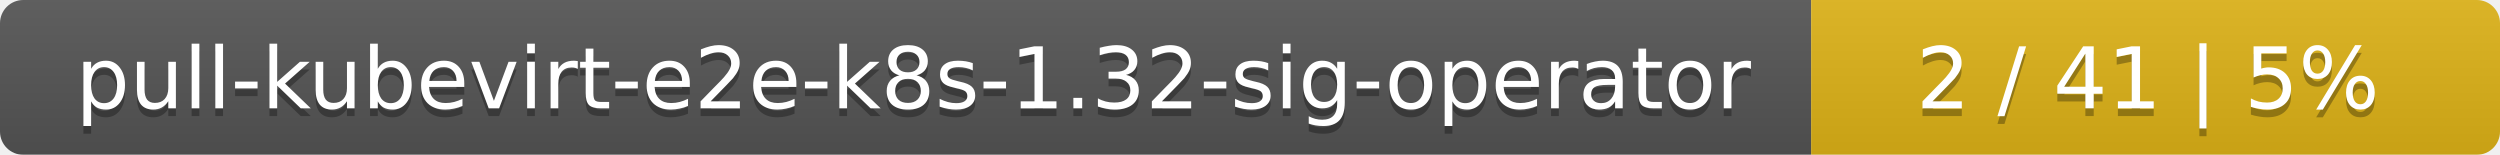
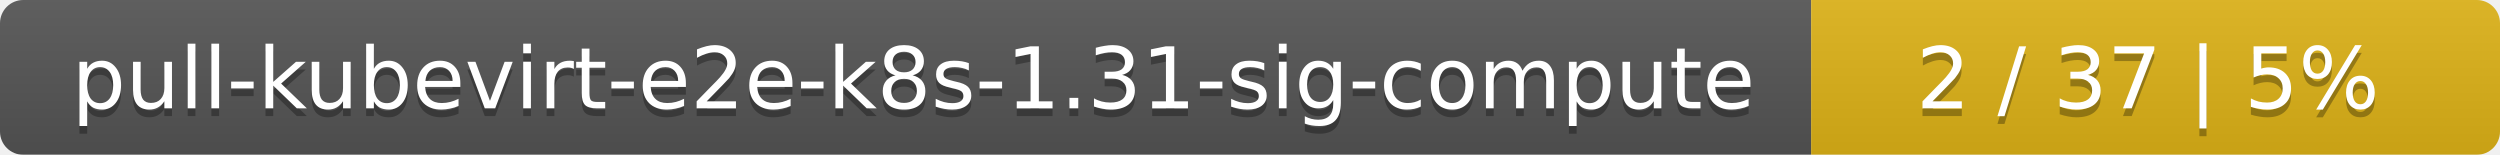
<svg xmlns="http://www.w3.org/2000/svg" width="323" height="20">
  <linearGradient id="smooth" x2="0" y2="100%">
    <stop offset="0" stop-color="#bbb" stop-opacity=".1" />
    <stop offset="1" stop-opacity=".1" />
  </linearGradient>
  <mask id="round">
    <rect width="323" height="20" rx="3" fill="#fff" />
  </mask>
  <g mask="url(#round)">
    <rect width="234" height="20" fill="#555" />
    <rect x="234" width="89" height="20" fill="#dfb317" />
    <rect width="323" height="20" fill="url(#smooth)" />
  </g>
  <g fill="#fff" text-anchor="middle" font-family="DejaVu Sans,Verdana,Geneva,sans-serif" font-size="11">
-     <text x="118" y="15" fill="#010101" fill-opacity=".3">pull-kubevirt-e2e-k8s-1.32-sig-operator</text>
-     <text x="118" y="14">pull-kubevirt-e2e-k8s-1.32-sig-operator</text>
-     <text x="277.5" y="15" fill="#010101" fill-opacity=".3">2 / 41    |    5%</text>
-     <text x="277.5" y="14">2 / 41    |    5%</text>
+     <text x="118" y="15" fill="#010101" fill-opacity=".3">pull-kubevirt-e2e-k8s-1.31-sig-compute</text>
+     <text x="118" y="14">pull-kubevirt-e2e-k8s-1.31-sig-compute</text>
+     <text x="277.5" y="15" fill="#010101" fill-opacity=".3">2 / 37    |    5%</text>
+     <text x="277.5" y="14">2 / 37    |    5%</text>
  </g>
</svg>
